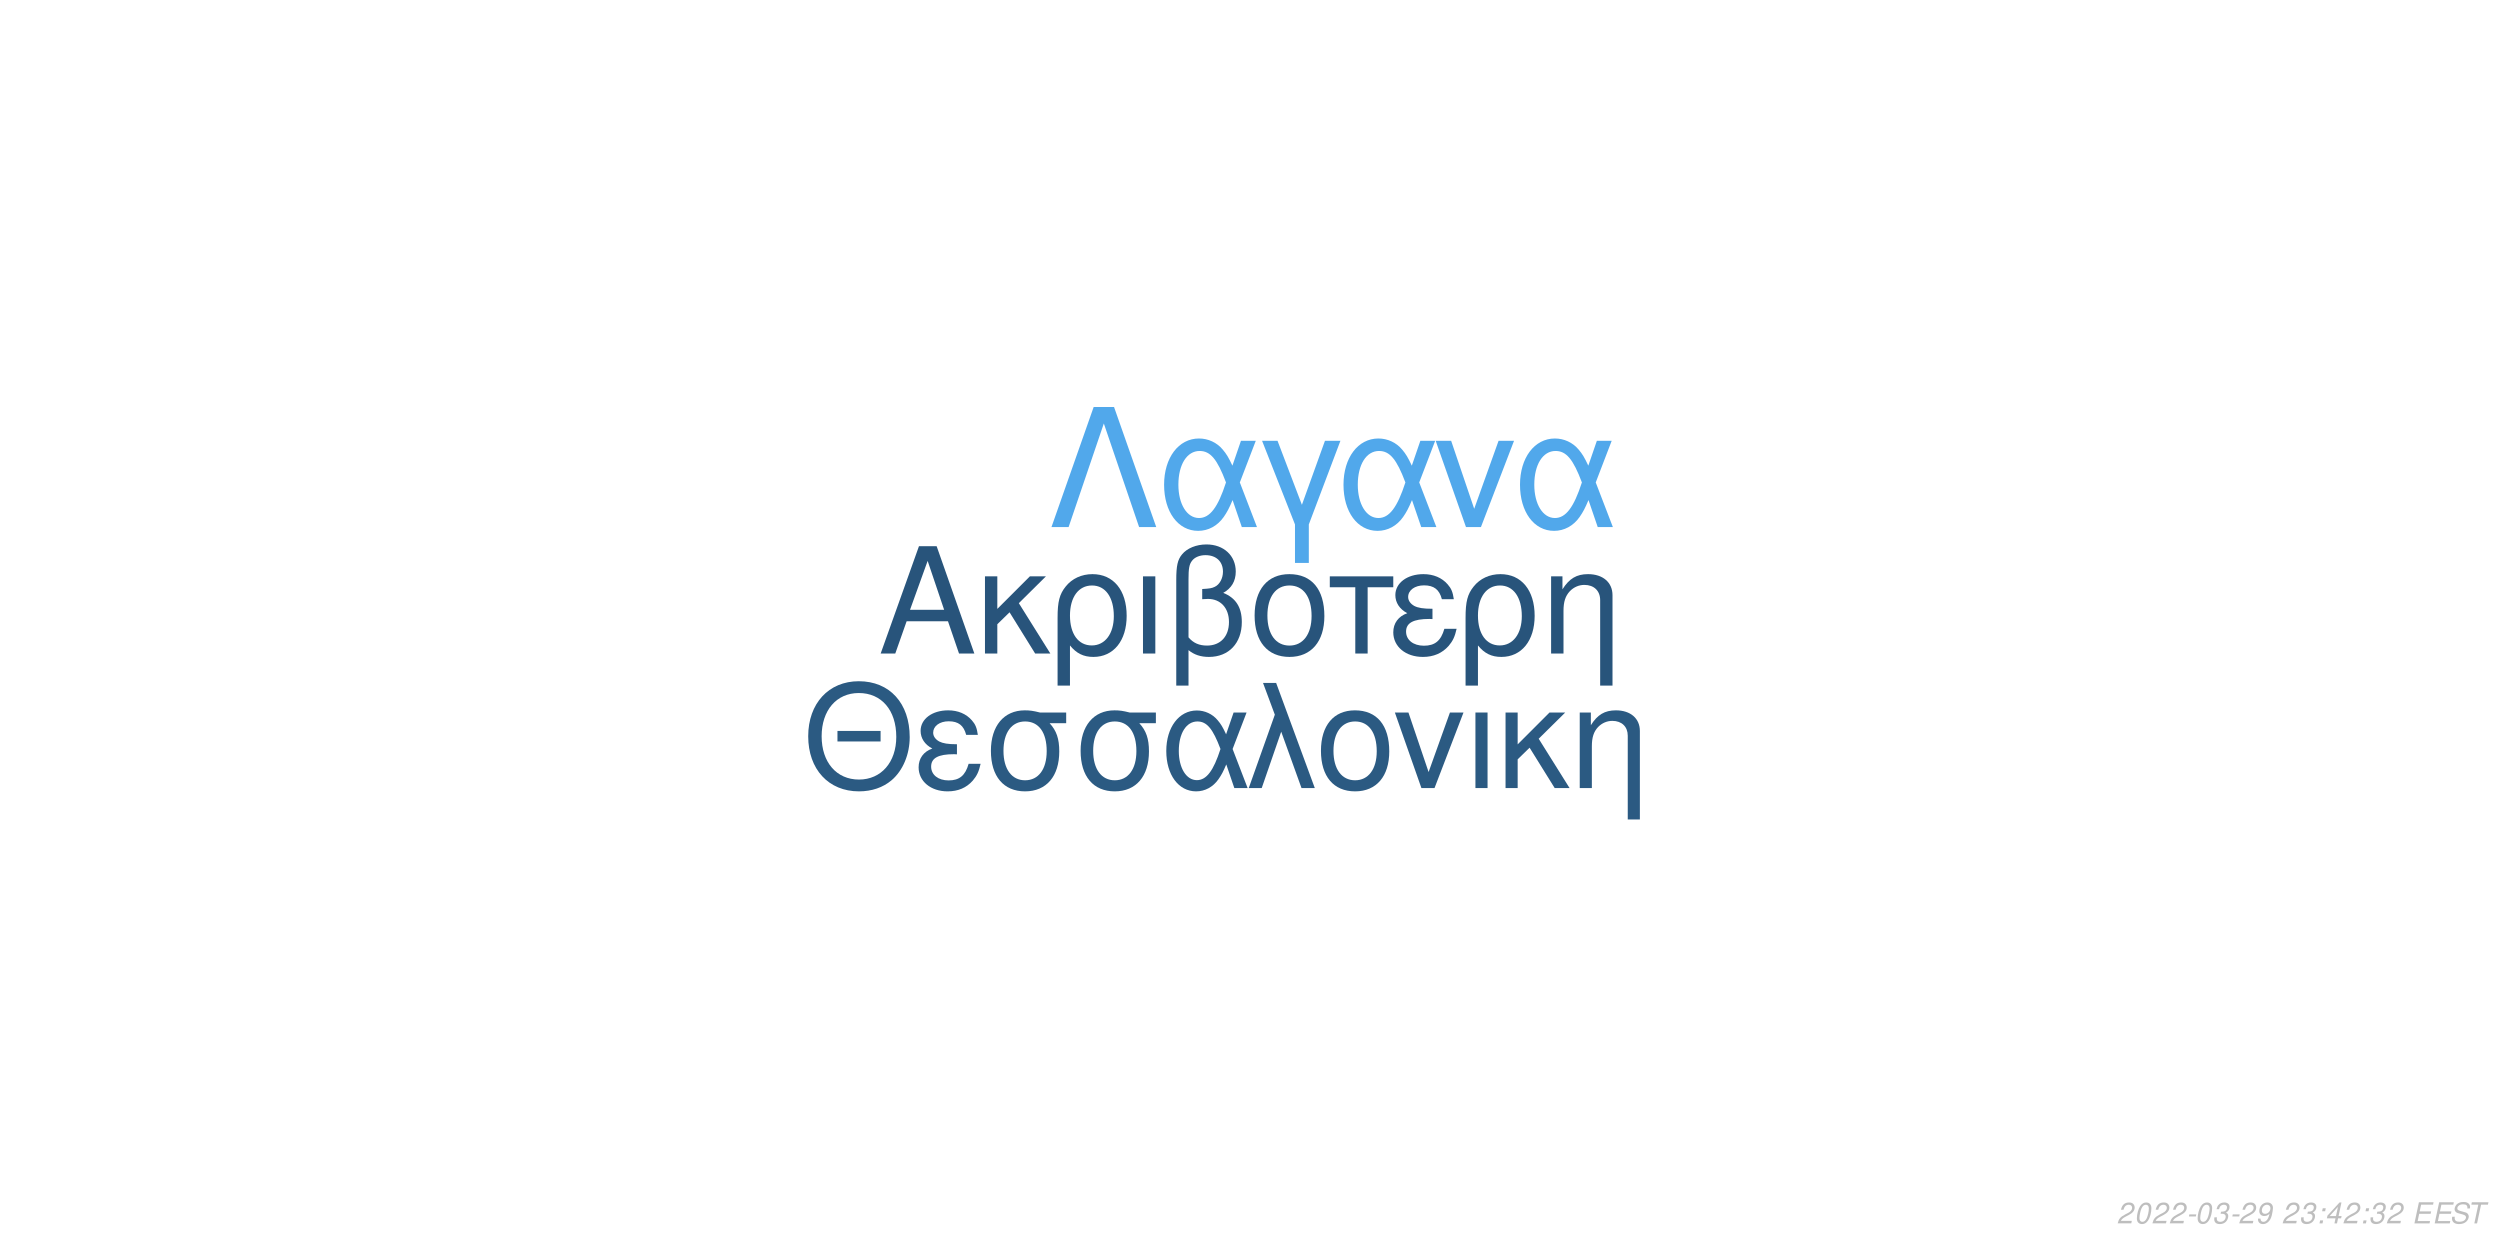
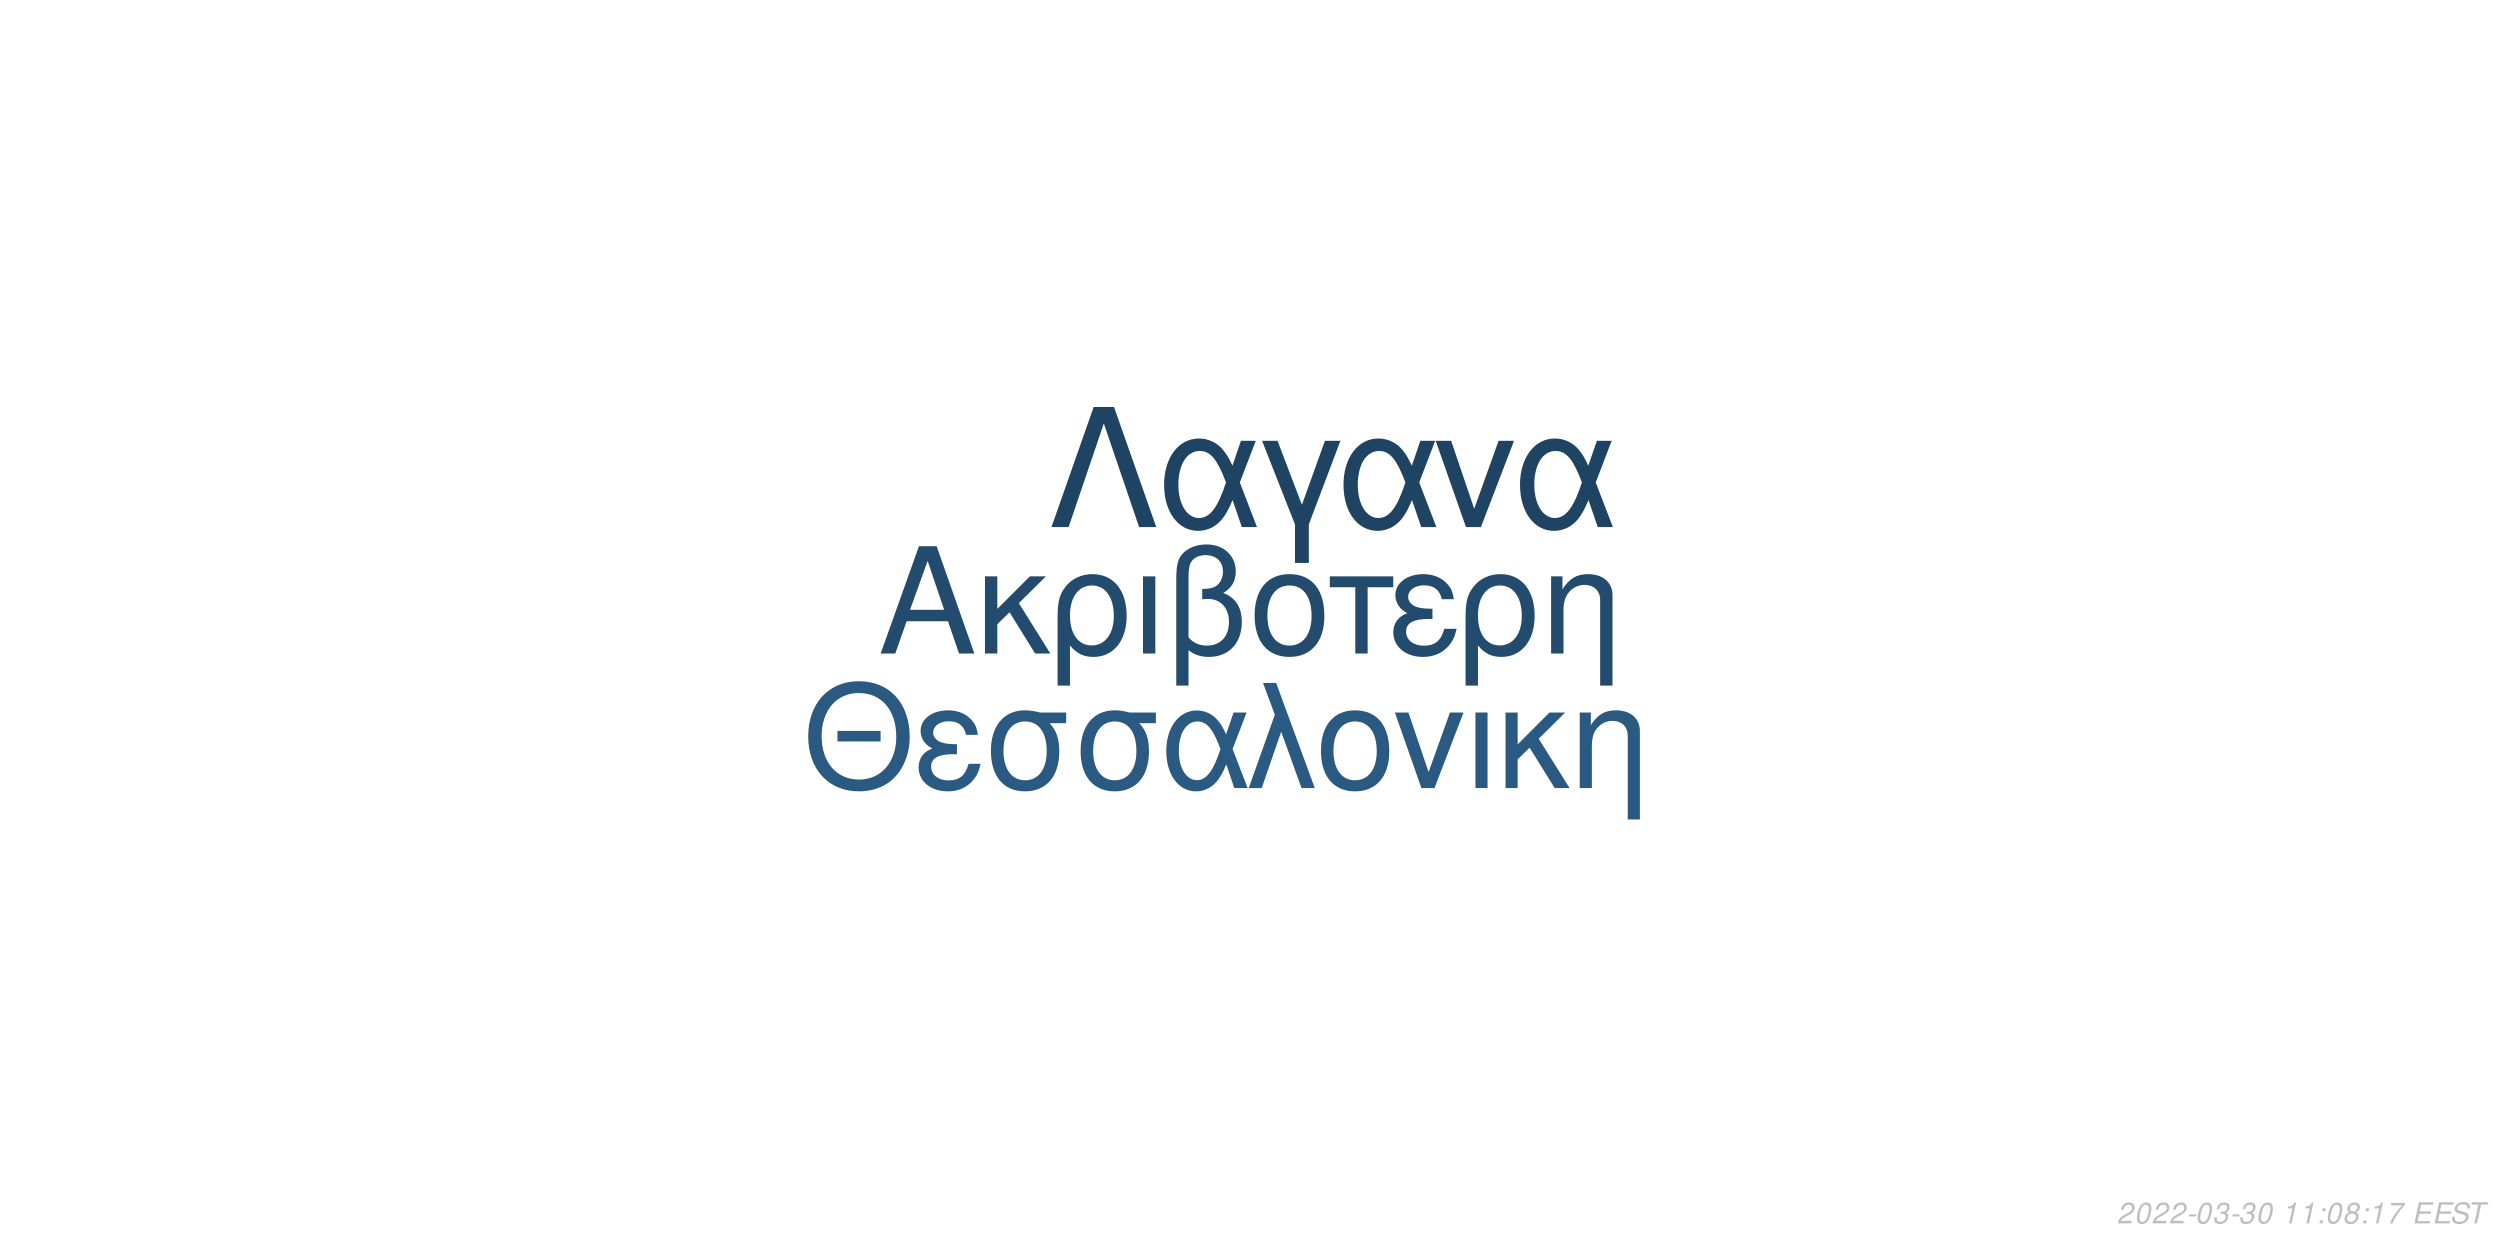
<svg xmlns="http://www.w3.org/2000/svg" xmlns:xlink="http://www.w3.org/1999/xlink" width="864pt" height="432pt" viewBox="0 0 864 432" version="1.1">
  <defs>
    <g>
      <symbol overflow="visible" id="glyph0-0">
        <path style="stroke:none;" d="" />
      </symbol>
      <symbol overflow="visible" id="glyph0-1">
        <path style="stroke:none;" d="M 24.125 -11.141 L 27.938 0 L 33.234 0 L 20.203 -37.094 L 14.094 -37.094 L 0.859 0 L 5.906 0 L 9.828 -11.141 Z M 22.797 -15.109 L 11 -15.109 L 17.094 -32.016 Z M 22.797 -15.109 " />
      </symbol>
      <symbol overflow="visible" id="glyph0-2">
        <path style="stroke:none;" d="M 7.172 -15.422 L 7.172 -26.672 L 2.906 -26.672 L 2.906 0 L 7.172 0 L 7.172 -10.125 L 11.406 -14.25 L 20.25 0 L 25.5 0 L 14.609 -17.406 L 23.969 -26.672 L 18.422 -26.672 Z M 7.172 -15.422 " />
      </symbol>
      <symbol overflow="visible" id="glyph0-3">
        <path style="stroke:none;" d="M 3 11.094 L 7.281 11.094 L 7.281 -2.797 C 9.516 -0.047 11.953 1.172 15.375 1.172 C 22.344 1.172 26.875 -4.422 26.875 -13.031 C 26.875 -21.891 22.297 -27.438 15.062 -27.438 C 11.297 -27.438 7.984 -25.906 5.797 -23.156 C 3.672 -20.516 3 -17.969 3 -12.359 Z M 14.906 -23.516 C 19.547 -23.516 22.438 -19.438 22.438 -12.922 C 22.438 -6.812 19.391 -2.797 14.812 -2.797 C 10.172 -2.797 7.281 -6.766 7.281 -13.125 C 7.281 -19.484 10.234 -23.516 14.906 -23.516 Z M 14.906 -23.516 " />
      </symbol>
      <symbol overflow="visible" id="glyph0-4">
        <path style="stroke:none;" d="M 3.516 0 L 7.781 0 L 7.781 -26.672 L 3.516 -26.672 Z M 3.516 0 " />
      </symbol>
      <symbol overflow="visible" id="glyph0-5">
        <path style="stroke:none;" d="M 4.016 11.094 L 8.25 11.094 L 8.25 -1.172 C 10.172 0.406 12.422 1.172 15.312 1.172 C 22.188 1.172 26.672 -3.609 26.672 -10.891 C 26.672 -15.984 24.578 -19.234 20.25 -20.969 C 23.109 -22.547 24.578 -25.031 24.578 -28.344 C 24.578 -33.844 20.406 -37.703 14.453 -37.703 C 10.938 -37.703 7.734 -36.391 6 -34.25 C 4.484 -32.422 4.016 -30.328 4.016 -25.391 Z M 8.25 -25.656 C 8.25 -29.359 8.5 -30.844 9.469 -32.062 C 10.375 -33.281 12.156 -34 14.094 -34 C 17.812 -34 20.156 -31.812 20.156 -28.297 C 20.156 -25.953 18.984 -23.812 17.297 -23.047 C 16.281 -22.547 15.469 -22.438 12.984 -22.297 L 12.984 -18.781 C 13.734 -18.828 14.344 -18.875 14.969 -18.875 C 19.344 -18.875 22.234 -15.719 22.234 -10.891 C 22.234 -5.906 19.281 -2.75 14.656 -2.75 C 11.953 -2.75 9.922 -3.609 8.25 -5.594 Z M 8.25 -25.656 " />
      </symbol>
      <symbol overflow="visible" id="glyph0-6">
        <path style="stroke:none;" d="M 14.094 -27.438 C 6.562 -27.438 2.094 -22.094 2.094 -13.125 C 2.094 -4.125 6.562 1.172 14.141 1.172 C 21.672 1.172 26.203 -4.172 26.203 -12.922 C 26.203 -22.188 21.828 -27.438 14.094 -27.438 Z M 14.141 -23.516 C 18.938 -23.516 21.781 -19.594 21.781 -12.984 C 21.781 -6.672 18.828 -2.75 14.141 -2.75 C 9.422 -2.75 6.516 -6.672 6.516 -13.125 C 6.516 -19.594 9.422 -23.516 14.141 -23.516 Z M 14.141 -23.516 " />
      </symbol>
      <symbol overflow="visible" id="glyph0-7">
        <path style="stroke:none;" d="M 7.891 0 L 12.156 0 L 12.156 -22.906 L 21.016 -22.906 L 21.016 -26.672 L -0.922 -26.672 L -0.922 -22.906 L 7.891 -22.906 Z M 7.891 0 " />
      </symbol>
      <symbol overflow="visible" id="glyph0-8">
        <path style="stroke:none;" d="M 14.562 -15.469 C 11.344 -15.469 9.562 -15.781 8.297 -16.438 C 6.922 -17.203 6.156 -18.328 6.156 -19.547 C 6.156 -21.891 8.453 -23.562 11.656 -23.562 C 15.062 -23.562 16.953 -22.094 17.812 -18.781 L 21.938 -18.781 C 21.578 -21.266 21.062 -22.5 19.797 -23.922 C 17.812 -26.203 14.906 -27.438 11.453 -27.438 C 5.797 -27.438 1.734 -24.375 1.734 -20.203 C 1.734 -17.609 3.156 -15.375 5.859 -13.938 C 2.797 -12.875 1.016 -10.484 1.016 -7.328 C 1.016 -2.391 5.297 1.172 11.25 1.172 C 14.969 1.172 17.906 -0.109 20.156 -2.641 C 21.578 -4.328 22.297 -5.797 22.906 -8.547 L 18.672 -8.547 C 17.5 -4.422 15.422 -2.703 11.609 -2.703 C 7.938 -2.703 5.438 -4.688 5.438 -7.578 C 5.438 -10.578 7.938 -11.953 13.484 -11.953 C 13.641 -11.953 14.094 -11.953 14.562 -11.906 Z M 14.562 -15.469 " />
      </symbol>
      <symbol overflow="visible" id="glyph0-9">
        <path style="stroke:none;" d="M 3.562 -26.672 L 3.562 0 L 7.844 0 L 7.844 -14.703 C 7.844 -17.906 8.5 -19.891 10.031 -21.531 C 11.406 -22.953 13.188 -23.719 15.062 -23.719 C 18.375 -23.719 20.516 -21.672 20.516 -18.469 L 20.516 11.094 L 24.781 11.094 L 24.781 -20.156 C 24.781 -24.578 21.469 -27.438 16.328 -27.438 C 12.359 -27.438 9.828 -25.906 7.484 -22.188 L 7.484 -26.672 Z M 3.562 -26.672 " />
      </symbol>
      <symbol overflow="visible" id="glyph1-0">
        <path style="stroke:none;" d="" />
      </symbol>
      <symbol overflow="visible" id="glyph1-1">
        <path style="stroke:none;" d="M 26.859 -19.734 L 11.953 -19.734 L 11.953 -16.094 L 26.859 -16.094 Z M 19.328 -36.922 C 8.922 -36.922 1.844 -29.25 1.844 -17.891 C 1.844 -6.484 8.875 1.141 19.391 1.141 C 23.812 1.141 27.703 -0.203 30.641 -2.688 C 34.578 -6.031 36.922 -11.656 36.922 -17.594 C 36.922 -29.297 30 -36.922 19.328 -36.922 Z M 19.328 -32.844 C 27.203 -32.844 32.281 -26.906 32.281 -17.688 C 32.281 -8.922 27.062 -2.938 19.391 -2.938 C 11.609 -2.938 6.484 -8.922 6.484 -17.891 C 6.484 -26.859 11.609 -32.844 19.328 -32.844 Z M 19.328 -32.844 " />
      </symbol>
      <symbol overflow="visible" id="glyph1-2">
        <path style="stroke:none;" d="M 14.25 -15.141 C 11.109 -15.141 9.375 -15.453 8.125 -16.094 C 6.781 -16.844 6.031 -17.938 6.031 -19.141 C 6.031 -21.422 8.266 -23.078 11.406 -23.078 C 14.75 -23.078 16.594 -21.625 17.438 -18.391 L 21.469 -18.391 C 21.125 -20.828 20.625 -22.031 19.391 -23.422 C 17.438 -25.656 14.594 -26.859 11.219 -26.859 C 5.688 -26.859 1.688 -23.875 1.688 -19.781 C 1.688 -17.234 3.094 -15.047 5.734 -13.656 C 2.734 -12.609 1 -10.266 1 -7.172 C 1 -2.344 5.188 1.141 11.016 1.141 C 14.656 1.141 17.547 -0.094 19.734 -2.594 C 21.125 -4.234 21.828 -5.688 22.422 -8.375 L 18.281 -8.375 C 17.141 -4.328 15.094 -2.641 11.359 -2.641 C 7.766 -2.641 5.328 -4.578 5.328 -7.422 C 5.328 -10.359 7.766 -11.703 13.203 -11.703 C 13.359 -11.703 13.797 -11.703 14.25 -11.656 Z M 14.25 -15.141 " />
      </symbol>
      <symbol overflow="visible" id="glyph1-3">
        <path style="stroke:none;" d="M 29 -26.109 L 19.938 -26.109 C 17.594 -26.703 16.438 -26.859 14.703 -26.859 C 7.469 -26.859 2.984 -21.469 2.984 -12.859 C 2.984 -4.031 7.375 1.141 14.797 1.141 C 22.172 1.141 26.609 -4.078 26.609 -12.656 C 26.609 -17.047 25.656 -19.828 23.266 -22.422 L 29 -22.422 Z M 14.797 -23.016 C 19.531 -23.016 22.266 -19.234 22.266 -12.75 C 22.266 -6.531 19.438 -2.688 14.797 -2.688 C 10.172 -2.688 7.328 -6.531 7.328 -12.859 C 7.328 -19.188 10.172 -23.016 14.797 -23.016 Z M 14.797 -23.016 " />
      </symbol>
      <symbol overflow="visible" id="glyph1-4">
        <path style="stroke:none;" d="M 29.344 -26.109 L 24.859 -26.109 L 22.266 -18.578 C 21.125 -21.031 20.484 -22.125 19.328 -23.469 C 17.547 -25.609 14.906 -26.812 12.156 -26.812 C 5.984 -26.812 1.594 -20.984 1.594 -12.812 C 1.594 -4.578 5.828 1.141 11.906 1.141 C 14.953 1.141 17.734 -0.344 19.625 -3.047 C 20.672 -4.531 21.281 -5.688 22.328 -8.172 L 25.109 0 L 29.703 0 L 24.516 -13.5 Z M 20.328 -13.5 C 17.891 -5.922 15.453 -2.734 12.156 -2.734 C 8.516 -2.734 5.922 -6.922 5.922 -12.812 C 5.922 -18.938 8.516 -23.016 12.359 -23.016 C 15.594 -23.016 17.688 -20.531 20.328 -13.5 Z M 20.328 -13.5 " />
      </symbol>
      <symbol overflow="visible" id="glyph1-5">
        <path style="stroke:none;" d="M 1.094 0 L 5.578 0 L 12.312 -19.484 L 19.328 0 L 23.922 0 L 10.562 -36.328 L 6.031 -36.328 L 10.109 -25.359 Z M 1.094 0 " />
      </symbol>
      <symbol overflow="visible" id="glyph1-6">
        <path style="stroke:none;" d="M 13.797 -26.859 C 6.422 -26.859 2.047 -21.625 2.047 -12.859 C 2.047 -4.031 6.422 1.141 13.859 1.141 C 21.234 1.141 25.656 -4.078 25.656 -12.656 C 25.656 -21.719 21.375 -26.859 13.797 -26.859 Z M 13.859 -23.016 C 18.531 -23.016 21.328 -19.188 21.328 -12.703 C 21.328 -6.531 18.438 -2.688 13.859 -2.688 C 9.219 -2.688 6.375 -6.531 6.375 -12.859 C 6.375 -19.188 9.219 -23.016 13.859 -23.016 Z M 13.859 -23.016 " />
      </symbol>
      <symbol overflow="visible" id="glyph1-7">
        <path style="stroke:none;" d="M 14.297 0 L 24.312 -26.109 L 19.625 -26.109 L 12.25 -5.531 L 5.281 -26.109 L 0.594 -26.109 L 9.766 0 Z M 14.297 0 " />
      </symbol>
      <symbol overflow="visible" id="glyph1-8">
        <path style="stroke:none;" d="M 3.438 0 L 7.625 0 L 7.625 -26.109 L 3.438 -26.109 Z M 3.438 0 " />
      </symbol>
      <symbol overflow="visible" id="glyph1-9">
        <path style="stroke:none;" d="M 7.031 -15.094 L 7.031 -26.109 L 2.844 -26.109 L 2.844 0 L 7.031 0 L 7.031 -9.922 L 11.156 -13.953 L 19.828 0 L 24.969 0 L 14.297 -17.047 L 23.469 -26.109 L 18.031 -26.109 Z M 7.031 -15.094 " />
      </symbol>
      <symbol overflow="visible" id="glyph1-10">
        <path style="stroke:none;" d="M 3.484 -26.109 L 3.484 0 L 7.672 0 L 7.672 -14.406 C 7.672 -17.547 8.328 -19.484 9.812 -21.078 C 11.156 -22.469 12.906 -23.219 14.75 -23.219 C 17.984 -23.219 20.078 -21.234 20.078 -18.094 L 20.078 10.859 L 24.266 10.859 L 24.266 -19.734 C 24.266 -24.062 21.031 -26.859 16 -26.859 C 12.109 -26.859 9.609 -25.359 7.328 -21.719 L 7.328 -26.109 Z M 3.484 -26.109 " />
      </symbol>
      <symbol overflow="visible" id="glyph2-0">
        <path style="stroke:none;" d="" />
      </symbol>
      <symbol overflow="visible" id="glyph2-1">
        <path style="stroke:none;" d="M 22.531 -41.484 L 15.484 -41.484 L 0.906 0 L 6.828 0 L 19 -35.797 L 31.188 0 L 37.109 0 Z M 22.531 -41.484 " />
      </symbol>
      <symbol overflow="visible" id="glyph2-2">
        <path style="stroke:none;" d="M 33.516 -29.812 L 28.391 -29.812 L 25.438 -21.219 C 24.125 -24.016 23.391 -25.266 22.078 -26.797 C 20.031 -29.25 17.016 -30.609 13.891 -30.609 C 6.828 -30.609 1.828 -23.953 1.828 -14.625 C 1.828 -5.234 6.656 1.312 13.594 1.312 C 17.078 1.312 20.266 -0.391 22.422 -3.469 C 23.609 -5.172 24.297 -6.484 25.5 -9.328 L 28.688 0 L 33.922 0 L 28 -15.422 Z M 23.219 -15.422 C 20.422 -6.766 17.641 -3.125 13.891 -3.125 C 9.734 -3.125 6.766 -7.906 6.766 -14.625 C 6.766 -21.625 9.734 -26.297 14.109 -26.297 C 17.812 -26.297 20.203 -23.453 23.219 -15.422 Z M 23.219 -15.422 " />
      </symbol>
      <symbol overflow="visible" id="glyph2-3">
        <path style="stroke:none;" d="M 12.062 12.406 L 16.844 12.406 L 16.844 -0.906 L 27.766 -29.812 L 22.422 -29.812 L 14.453 -7.688 L 6.031 -29.812 L 0.688 -29.812 L 12.062 -0.906 Z M 12.062 12.406 " />
      </symbol>
      <symbol overflow="visible" id="glyph2-4">
        <path style="stroke:none;" d="M 16.328 0 L 27.766 -29.812 L 22.422 -29.812 L 14 -6.312 L 6.031 -29.812 L 0.688 -29.812 L 11.156 0 Z M 16.328 0 " />
      </symbol>
      <symbol overflow="visible" id="glyph3-0">
        <path style="stroke:none;" d="" />
      </symbol>
      <symbol overflow="visible" id="glyph3-1">
        <path style="stroke:none;" d="M 5.234 -0.875 L 1.469 -0.875 C 1.641 -1.375 2.203 -1.891 3.109 -2.344 L 4.234 -2.938 C 5.562 -3.625 6.219 -4.469 6.219 -5.484 C 6.219 -5.938 6.062 -6.359 5.797 -6.656 C 5.469 -7.047 4.984 -7.234 4.312 -7.234 C 2.766 -7.234 1.891 -6.453 1.484 -4.734 L 2.375 -4.734 C 2.484 -5.188 2.609 -5.484 2.797 -5.75 C 3.094 -6.203 3.609 -6.453 4.188 -6.453 C 4.891 -6.453 5.344 -6.031 5.344 -5.375 C 5.344 -4.703 4.859 -4.094 4.016 -3.656 L 2.984 -3.125 C 1.234 -2.188 0.797 -1.656 0.344 -0.016 L 5.047 -0.016 Z M 5.234 -0.875 " />
      </symbol>
      <symbol overflow="visible" id="glyph3-2">
        <path style="stroke:none;" d="M 4.203 -7.234 C 3.375 -7.234 2.688 -6.812 2.125 -5.984 C 1.484 -5.047 0.984 -3.188 0.984 -1.734 C 0.984 -1.109 1.172 -0.562 1.484 -0.266 C 1.797 0.047 2.281 0.234 2.766 0.234 C 3.625 0.234 4.281 -0.156 4.859 -1.016 C 5.516 -1.953 6 -3.797 6 -5.266 C 6 -6.5 5.328 -7.234 4.203 -7.234 Z M 4.094 -6.453 C 4.734 -6.453 5.125 -5.984 5.125 -5.156 C 5.125 -4.203 4.781 -2.625 4.406 -1.812 C 3.984 -0.938 3.516 -0.547 2.875 -0.547 C 2.25 -0.547 1.875 -1.031 1.875 -1.828 C 1.875 -2.797 2.203 -4.344 2.594 -5.203 C 2.984 -6.047 3.453 -6.453 4.094 -6.453 Z M 4.094 -6.453 " />
      </symbol>
      <symbol overflow="visible" id="glyph3-3">
        <path style="stroke:none;" d="M 3.516 -3.125 L 1.125 -3.125 L 0.969 -2.406 L 3.359 -2.406 Z M 3.516 -3.125 " />
      </symbol>
      <symbol overflow="visible" id="glyph3-4">
        <path style="stroke:none;" d="M 2.922 -3.312 C 3.125 -3.344 3.234 -3.344 3.375 -3.344 C 4.203 -3.344 4.688 -3 4.688 -2.406 C 4.688 -1.312 3.906 -0.547 2.781 -0.547 C 2.047 -0.547 1.594 -0.938 1.594 -1.562 C 1.594 -1.719 1.609 -1.844 1.656 -2.094 L 0.766 -2.094 C 0.734 -1.797 0.719 -1.641 0.719 -1.469 C 0.719 -0.375 1.406 0.234 2.641 0.234 C 3.547 0.234 4.297 -0.078 4.812 -0.656 C 5.266 -1.156 5.562 -1.875 5.562 -2.547 C 5.562 -3.125 5.344 -3.453 4.797 -3.734 C 5.641 -4.234 6.016 -4.844 6.016 -5.734 C 6.016 -6.656 5.312 -7.234 4.203 -7.234 C 3.375 -7.234 2.672 -6.938 2.188 -6.375 C 1.891 -6.031 1.703 -5.641 1.516 -4.906 L 2.391 -4.906 C 2.5 -5.359 2.594 -5.594 2.734 -5.812 C 3.047 -6.234 3.516 -6.453 4.078 -6.453 C 4.734 -6.453 5.141 -6.125 5.141 -5.578 C 5.141 -5.188 5.016 -4.797 4.797 -4.547 C 4.516 -4.234 4 -4.062 3.266 -4.062 L 3.078 -4.062 Z M 2.922 -3.312 " />
      </symbol>
      <symbol overflow="visible" id="glyph3-5">
-         <path style="stroke:none;" d="M 0.844 -1.656 C 0.844 -1.547 0.844 -1.438 0.844 -1.375 C 0.844 -0.406 1.531 0.234 2.578 0.234 C 3.203 0.234 3.766 0.016 4.297 -0.438 C 4.938 -1 5.312 -1.656 5.594 -2.719 C 5.844 -3.672 6.016 -4.766 6.016 -5.375 C 6.016 -5.844 5.844 -6.328 5.547 -6.656 C 5.203 -7.031 4.703 -7.234 4.062 -7.234 C 2.516 -7.234 1.297 -5.938 1.297 -4.266 C 1.297 -3.203 1.984 -2.547 3.047 -2.547 C 3.484 -2.547 3.953 -2.672 4.281 -2.891 C 4.406 -2.984 4.547 -3.078 4.828 -3.344 C 4.438 -1.484 3.703 -0.547 2.703 -0.547 C 2.109 -0.547 1.719 -0.938 1.719 -1.547 L 1.719 -1.656 Z M 3.953 -6.453 C 4.625 -6.453 5.141 -5.953 5.141 -5.281 C 5.141 -4.188 4.312 -3.312 3.297 -3.312 C 2.594 -3.312 2.172 -3.734 2.172 -4.453 C 2.172 -5.562 2.984 -6.453 3.953 -6.453 Z M 3.953 -6.453 " />
+         <path style="stroke:none;" d="" />
      </symbol>
      <symbol overflow="visible" id="glyph3-6">
-         <path style="stroke:none;" d="" />
+         <path style="stroke:none;" d="M 3.703 -5.188 L 2.594 0 L 3.469 0 L 5.016 -7.234 L 4.438 -7.234 C 3.906 -6.156 3.688 -6.016 2.234 -5.812 L 2.109 -5.188 Z M 3.703 -5.188 " />
      </symbol>
      <symbol overflow="visible" id="glyph3-7">
        <path style="stroke:none;" d="M 2.359 -1.031 L 1.312 -1.031 L 1.094 0 L 2.141 0 Z M 3.266 -5.234 L 2.219 -5.234 L 2 -4.203 L 3.047 -4.203 Z M 3.266 -5.234 " />
      </symbol>
      <symbol overflow="visible" id="glyph3-8">
-         <path style="stroke:none;" d="M 3.625 -1.75 L 3.266 0 L 4.141 0 L 4.516 -1.75 L 5.562 -1.75 L 5.734 -2.531 L 4.688 -2.531 L 5.688 -7.234 L 5.016 -7.234 L 0.844 -2.672 L 0.641 -1.75 Z M 3.797 -2.531 L 1.594 -2.531 L 4.469 -5.703 Z M 3.797 -2.531 " />
+         <path style="stroke:none;" d="M 4.766 -3.797 C 5.078 -3.969 5.234 -4.078 5.438 -4.234 C 5.812 -4.594 6.062 -5.172 6.062 -5.734 C 6.062 -6.625 5.344 -7.234 4.266 -7.234 C 2.812 -7.234 1.703 -6.219 1.703 -4.875 C 1.703 -4.406 1.875 -4.125 2.359 -3.812 C 1.297 -3.312 0.75 -2.516 0.75 -1.469 C 0.75 -0.438 1.547 0.234 2.812 0.234 C 3.656 0.234 4.359 -0.094 4.938 -0.734 C 5.359 -1.234 5.609 -1.859 5.609 -2.438 C 5.609 -3.047 5.312 -3.516 4.766 -3.797 Z M 4.109 -6.453 C 4.797 -6.453 5.188 -6.125 5.188 -5.578 C 5.188 -5.266 5.062 -4.922 4.859 -4.672 C 4.562 -4.312 4.188 -4.156 3.656 -4.156 C 2.984 -4.156 2.594 -4.453 2.594 -4.984 C 2.594 -5.859 3.203 -6.453 4.109 -6.453 Z M 3.453 -3.406 C 4.234 -3.406 4.734 -2.984 4.734 -2.312 C 4.734 -1.312 3.922 -0.547 2.875 -0.547 C 2.125 -0.547 1.625 -0.969 1.625 -1.625 C 1.625 -2.609 2.438 -3.406 3.453 -3.406 Z M 3.453 -3.406 " />
      </symbol>
      <symbol overflow="visible" id="glyph3-9">
+         <path style="stroke:none;" d="M 6.703 -7.094 L 1.953 -7.094 L 1.766 -6.219 L 5.594 -6.219 C 3.344 -3.688 2.266 -2.109 1.375 0 L 2.344 0 C 3.031 -1.906 4.828 -4.594 6.547 -6.281 Z M 6.703 -7.094 " />
+       </symbol>
+       <symbol overflow="visible" id="glyph3-10">
        <path style="stroke:none;" d="M 2.547 -3.312 L 6.5 -3.312 L 6.688 -4.141 L 2.719 -4.141 L 3.219 -6.469 L 7.344 -6.469 L 7.516 -7.297 L 2.453 -7.297 L 0.906 0 L 6.125 0 L 6.297 -0.812 L 2.016 -0.812 Z M 2.547 -3.312 " />
      </symbol>
-       <symbol overflow="visible" id="glyph3-10">
+       <symbol overflow="visible" id="glyph3-11">
        <path style="stroke:none;" d="M 7.062 -5.156 C 7.125 -5.438 7.141 -5.562 7.141 -5.703 C 7.141 -6.156 6.938 -6.594 6.594 -6.891 C 6.188 -7.25 5.656 -7.406 4.875 -7.406 C 3.844 -7.406 3.047 -7.125 2.5 -6.562 C 2.094 -6.141 1.781 -5.438 1.781 -4.922 C 1.781 -4.297 2.219 -3.766 2.891 -3.562 L 4.594 -3.094 C 5.406 -2.859 5.734 -2.578 5.734 -2.094 C 5.734 -1.781 5.547 -1.406 5.266 -1.141 C 4.844 -0.766 4.266 -0.578 3.453 -0.578 C 2.328 -0.578 1.812 -0.984 1.812 -1.906 C 1.812 -2.047 1.812 -2.125 1.844 -2.312 L 0.984 -2.312 C 0.906 -2.062 0.891 -1.906 0.891 -1.688 C 0.891 -0.484 1.797 0.234 3.297 0.234 C 4.359 0.234 5.234 -0.062 5.812 -0.609 C 6.344 -1.078 6.688 -1.797 6.688 -2.375 C 6.688 -2.641 6.609 -2.906 6.453 -3.156 C 6.234 -3.5 5.938 -3.703 5.469 -3.828 L 3.75 -4.312 C 2.984 -4.547 2.734 -4.734 2.734 -5.188 C 2.734 -5.547 2.875 -5.844 3.188 -6.109 C 3.547 -6.438 4.031 -6.594 4.703 -6.594 C 5.266 -6.594 5.688 -6.484 5.906 -6.297 C 6.094 -6.125 6.219 -5.797 6.219 -5.516 C 6.219 -5.422 6.203 -5.344 6.188 -5.156 Z M 7.062 -5.156 " />
      </symbol>
-       <symbol overflow="visible" id="glyph3-11">
+       <symbol overflow="visible" id="glyph3-12">
        <path style="stroke:none;" d="M 4.938 -6.469 L 7.312 -6.469 L 7.484 -7.297 L 1.75 -7.297 L 1.578 -6.469 L 3.984 -6.469 L 2.609 0 L 3.547 0 Z M 4.938 -6.469 " />
      </symbol>
    </g>
  </defs>
  <g id="surface1">
    <rect x="0" y="0" width="864" height="432" style="fill:rgb(100%,100%,100%);fill-opacity:1;stroke:none;" />
-     <g style="fill:rgb(15.686%,32.941%,48.235%);fill-opacity:1;">
+     <g style="fill:rgb(13.725%,29.412%,43.137%);fill-opacity:1;">
      <use xlink:href="#glyph0-1" x="303.5" y="225.861" />
      <use xlink:href="#glyph0-2" x="337.5" y="225.861" />
      <use xlink:href="#glyph0-3" x="362.5" y="225.861" />
      <use xlink:href="#glyph0-4" x="391.5" y="225.861" />
      <use xlink:href="#glyph0-5" x="402.5" y="225.861" />
      <use xlink:href="#glyph0-6" x="431.5" y="225.861" />
      <use xlink:href="#glyph0-7" x="460.5" y="225.861" />
      <use xlink:href="#glyph0-8" x="480.5" y="225.861" />
      <use xlink:href="#glyph0-3" x="503.5" y="225.861" />
      <use xlink:href="#glyph0-9" x="532.5" y="225.861" />
    </g>
-     <g style="fill:rgb(16.863%,35.294%,50.98%);fill-opacity:1;">
+     <g style="fill:rgb(16.471%,34.902%,50.588%);fill-opacity:1;">
      <use xlink:href="#glyph1-1" x="277.473" y="272.354" />
      <use xlink:href="#glyph1-2" x="316.473" y="272.354" />
      <use xlink:href="#glyph1-3" x="339.473" y="272.354" />
      <use xlink:href="#glyph1-3" x="370.473" y="272.354" />
      <use xlink:href="#glyph1-4" x="401.473" y="272.354" />
      <use xlink:href="#glyph1-5" x="430.473" y="272.354" />
      <use xlink:href="#glyph1-6" x="454.473" y="272.354" />
      <use xlink:href="#glyph1-7" x="481.473" y="272.354" />
      <use xlink:href="#glyph1-8" x="506.473" y="272.354" />
      <use xlink:href="#glyph1-9" x="517.473" y="272.354" />
      <use xlink:href="#glyph1-10" x="542.473" y="272.354" />
    </g>
-     <g style="fill:rgb(31.765%,65.882%,92.157%);fill-opacity:1;">
+     <g style="fill:rgb(12.157%,26.275%,38.824%);fill-opacity:1;">
      <use xlink:href="#glyph2-1" x="362.484" y="182.152" />
      <use xlink:href="#glyph2-2" x="400.484" y="182.152" />
      <use xlink:href="#glyph2-3" x="435.484" y="182.152" />
      <use xlink:href="#glyph2-2" x="462.484" y="182.152" />
      <use xlink:href="#glyph2-4" x="495.484" y="182.152" />
      <use xlink:href="#glyph2-2" x="523.484" y="182.152" />
    </g>
    <g style="fill:rgb(74.51%,74.51%,74.51%);fill-opacity:1;">
      <use xlink:href="#glyph3-1" x="731.52" y="422.81" />
      <use xlink:href="#glyph3-2" x="737.52" y="422.81" />
      <use xlink:href="#glyph3-1" x="743.52" y="422.81" />
      <use xlink:href="#glyph3-1" x="749.52" y="422.81" />
      <use xlink:href="#glyph3-3" x="755.52" y="422.81" />
      <use xlink:href="#glyph3-2" x="758.52" y="422.81" />
      <use xlink:href="#glyph3-4" x="764.52" y="422.81" />
      <use xlink:href="#glyph3-3" x="770.52" y="422.81" />
-       <use xlink:href="#glyph3-1" x="773.52" y="422.81" />
-       <use xlink:href="#glyph3-5" x="779.52" y="422.81" />
-       <use xlink:href="#glyph3-6" x="785.52" y="422.81" />
-       <use xlink:href="#glyph3-1" x="788.52" y="422.81" />
-       <use xlink:href="#glyph3-4" x="794.52" y="422.81" />
+       <use xlink:href="#glyph3-4" x="773.52" y="422.81" />
+       <use xlink:href="#glyph3-2" x="779.52" y="422.81" />
+       <use xlink:href="#glyph3-5" x="785.52" y="422.81" />
+       <use xlink:href="#glyph3-6" x="788.52" y="422.81" />
+       <use xlink:href="#glyph3-6" x="794.52" y="422.81" />
      <use xlink:href="#glyph3-7" x="800.52" y="422.81" />
-       <use xlink:href="#glyph3-8" x="803.52" y="422.81" />
-       <use xlink:href="#glyph3-1" x="809.52" y="422.81" />
+       <use xlink:href="#glyph3-2" x="803.52" y="422.81" />
+       <use xlink:href="#glyph3-8" x="809.52" y="422.81" />
      <use xlink:href="#glyph3-7" x="815.52" y="422.81" />
-       <use xlink:href="#glyph3-4" x="818.52" y="422.81" />
-       <use xlink:href="#glyph3-1" x="824.52" y="422.81" />
-       <use xlink:href="#glyph3-6" x="830.52" y="422.81" />
-       <use xlink:href="#glyph3-9" x="833.52" y="422.81" />
-       <use xlink:href="#glyph3-9" x="840.52" y="422.81" />
-       <use xlink:href="#glyph3-10" x="846.52" y="422.81" />
-       <use xlink:href="#glyph3-11" x="852.52" y="422.81" />
+       <use xlink:href="#glyph3-6" x="818.52" y="422.81" />
+       <use xlink:href="#glyph3-9" x="824.52" y="422.81" />
+       <use xlink:href="#glyph3-5" x="830.52" y="422.81" />
+       <use xlink:href="#glyph3-10" x="833.52" y="422.81" />
+       <use xlink:href="#glyph3-10" x="840.52" y="422.81" />
+       <use xlink:href="#glyph3-11" x="846.52" y="422.81" />
+       <use xlink:href="#glyph3-12" x="852.52" y="422.81" />
    </g>
  </g>
</svg>
